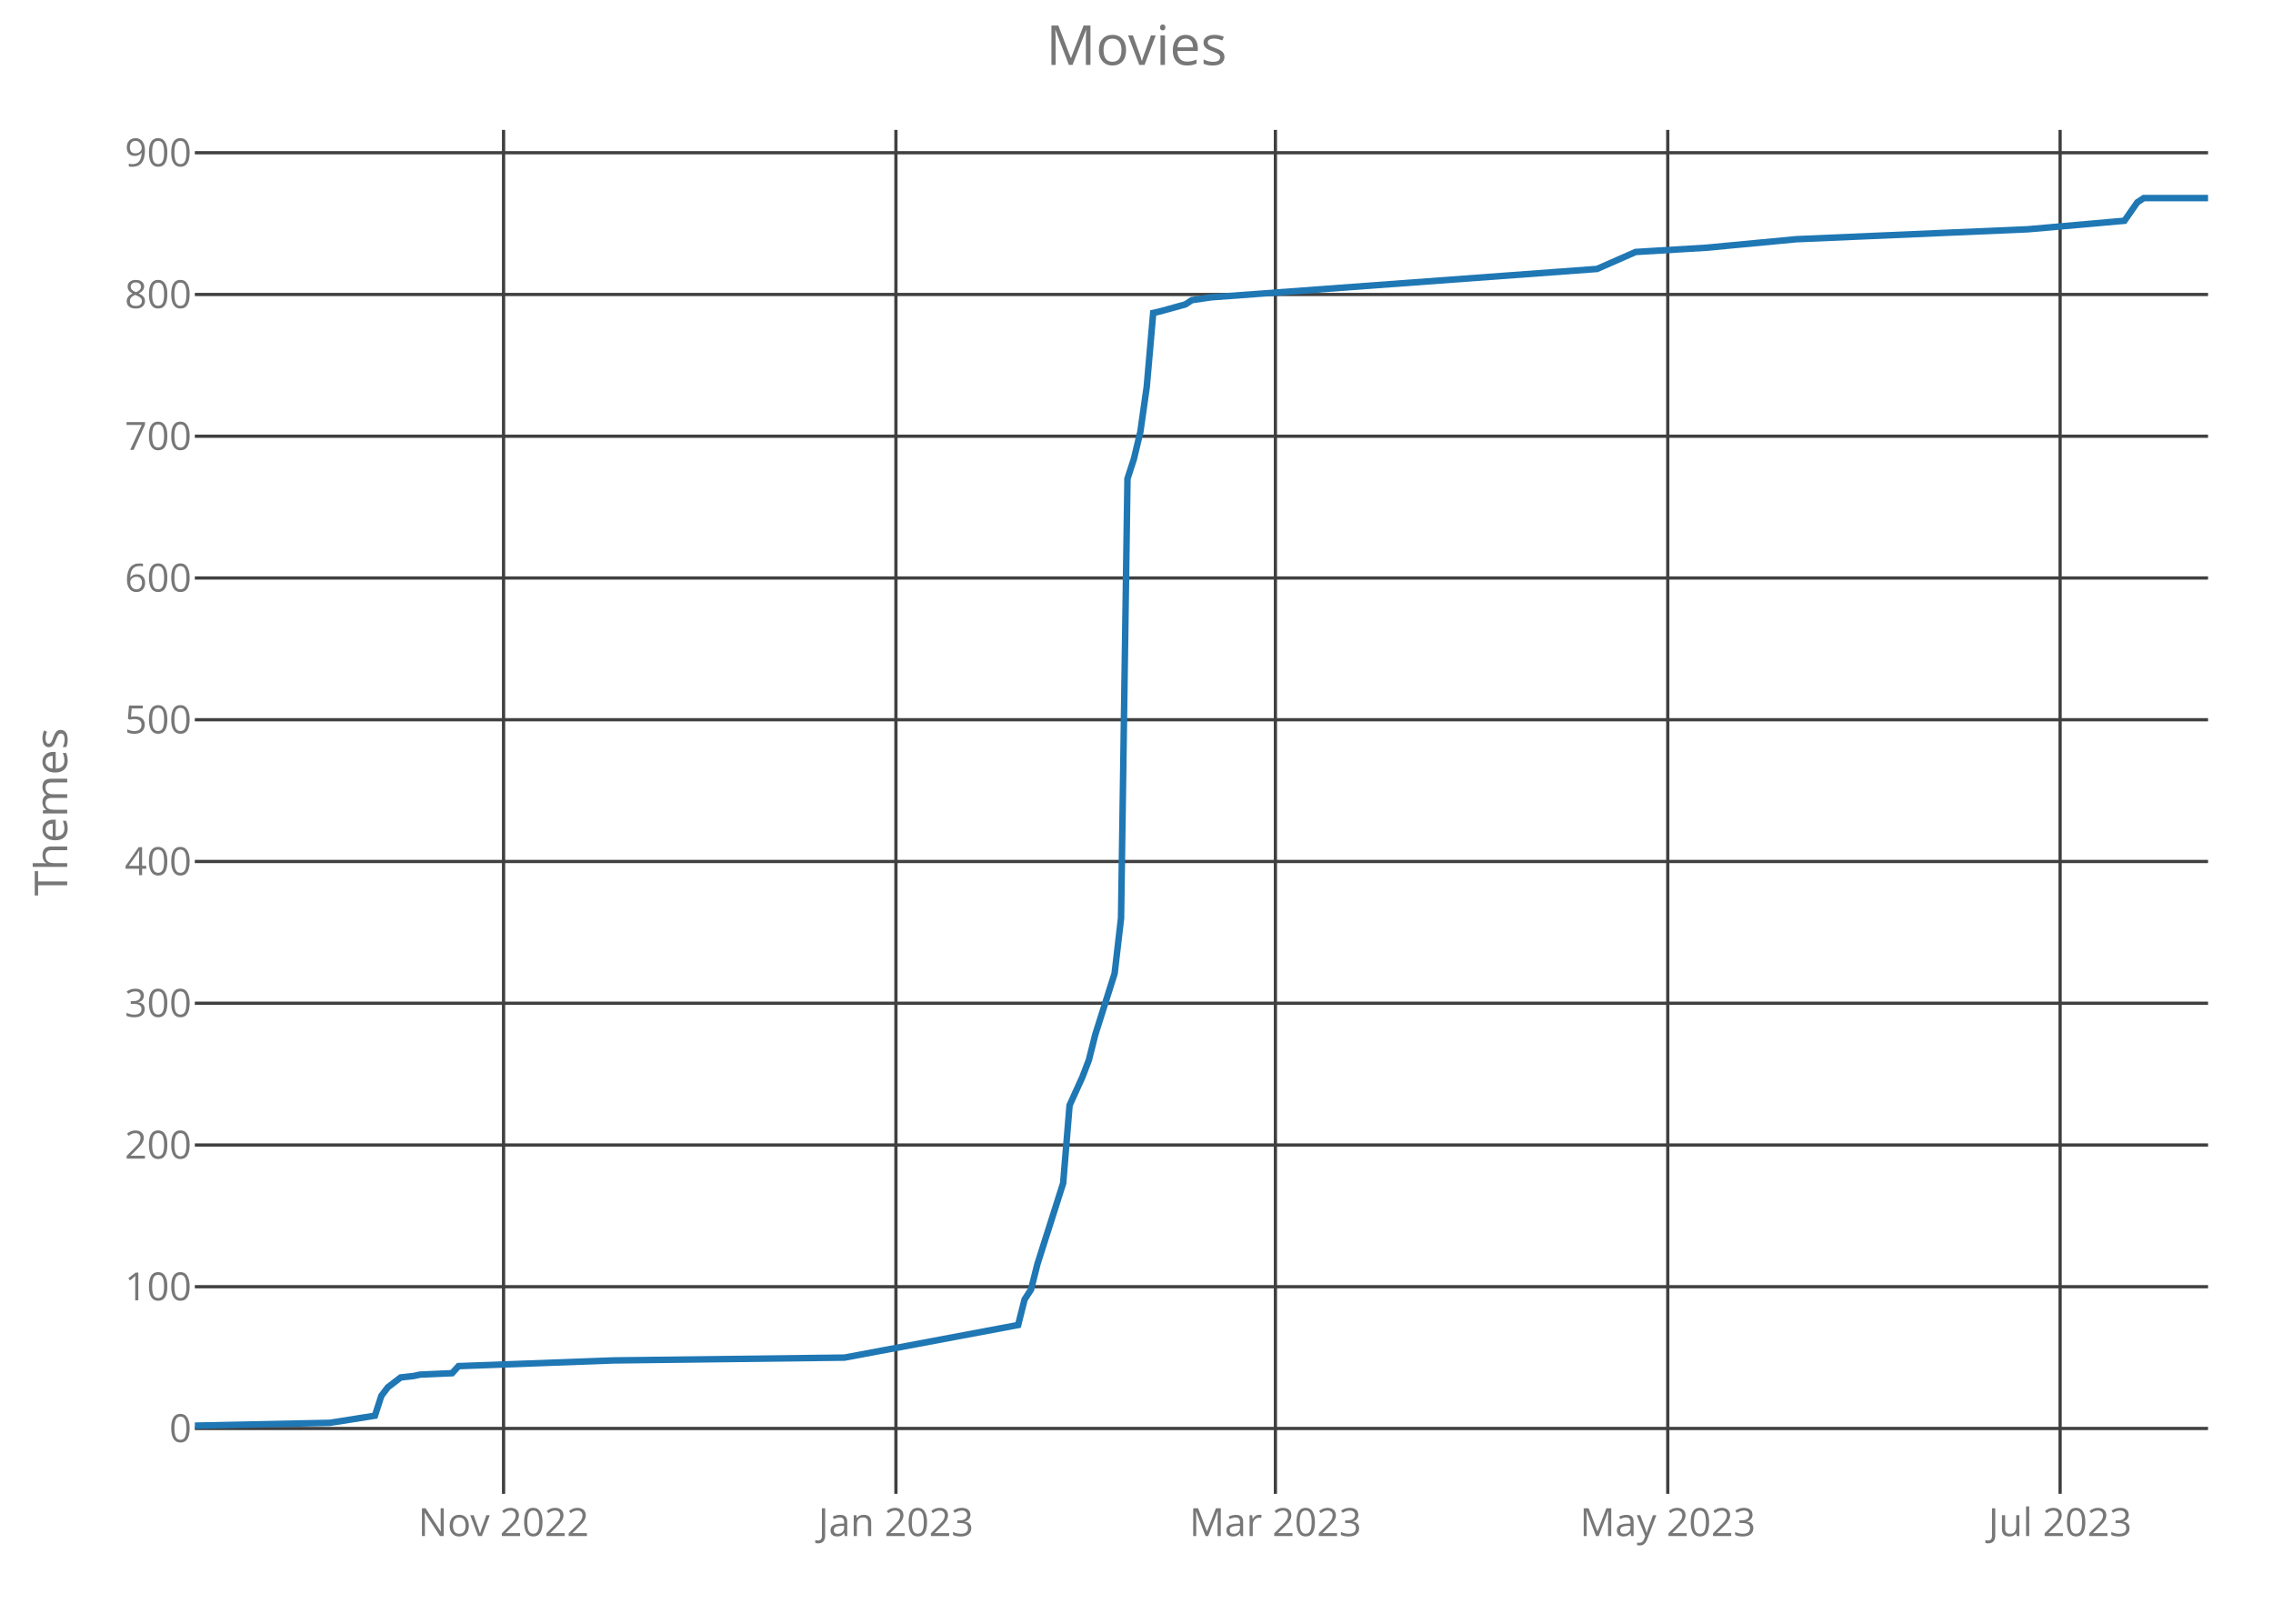
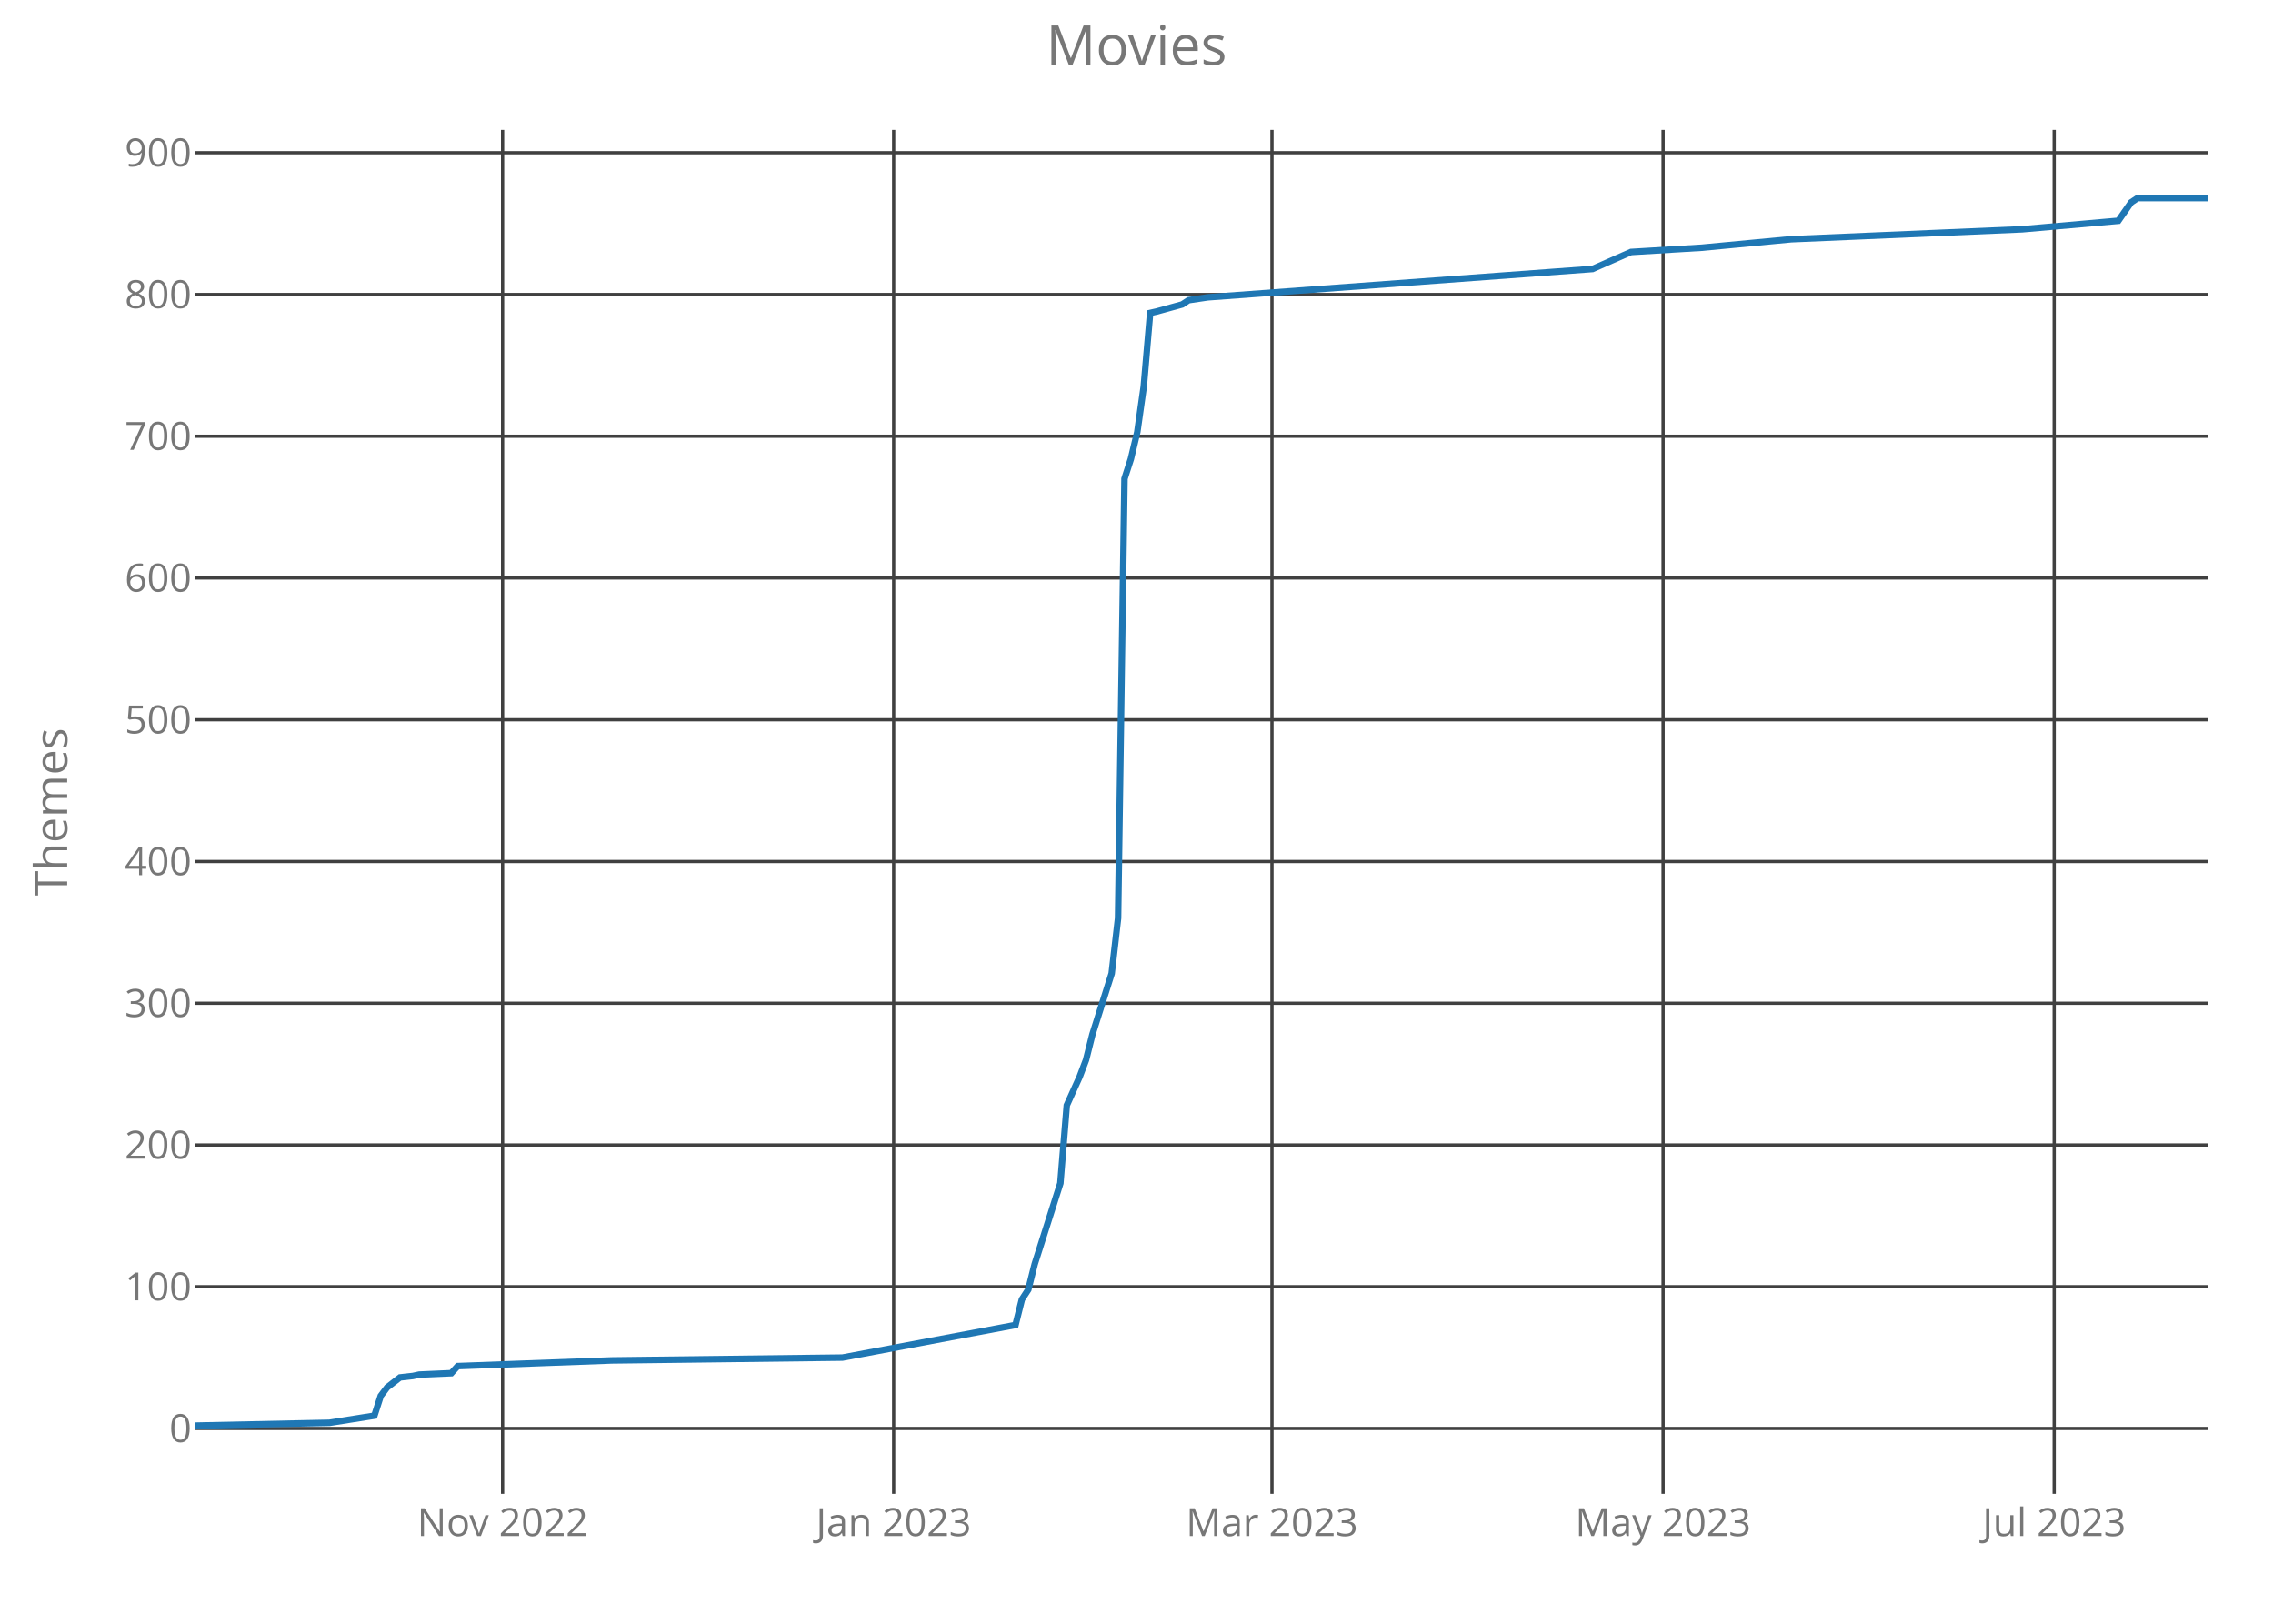
<svg xmlns="http://www.w3.org/2000/svg" class="main-svg" width="700" height="500" style="" viewBox="0 0 700 500">
  <rect x="0" y="0" width="700" height="500" style="fill: rgb(0, 0, 0); fill-opacity: 0;" />
-   <defs id="defs-9c8ba0">
+   <defs id="defs-2c6a42">
    <g class="clips">
-       <clipPath id="clip9c8ba0xyplot" class="plotclip">
+       <clipPath id="clip2c6a42xyplot" class="plotclip">
        <rect width="620" height="420" />
      </clipPath>
-       <clipPath class="axesclip" id="clip9c8ba0x">
+       <clipPath class="axesclip" id="clip2c6a42x">
        <rect x="60" y="0" width="620" height="500" />
      </clipPath>
-       <clipPath class="axesclip" id="clip9c8ba0y">
+       <clipPath class="axesclip" id="clip2c6a42y">
        <rect x="0" y="40" width="700" height="420" />
      </clipPath>
-       <clipPath class="axesclip" id="clip9c8ba0xy">
+       <clipPath class="axesclip" id="clip2c6a42xy">
        <rect x="60" y="40" width="620" height="420" />
      </clipPath>
    </g>
    <g class="gradients" />
  </defs>
  <g class="bglayer">
    <rect class="bg" x="60" y="40" width="620" height="420" style="fill: rgb(0, 0, 0); fill-opacity: 0; stroke-width: 0;" />
  </g>
  <g class="layer-below">
    <g class="imagelayer" />
    <g class="shapelayer" />
  </g>
  <g class="cartesianlayer">
    <g class="subplot xy">
      <g class="layer-subplot">
        <g class="shapelayer" />
        <g class="imagelayer" />
      </g>
      <g class="gridlayer">
        <g class="x">
-           <path class="xgrid crisp" transform="translate(155.08,0)" d="M0,40v420" style="stroke: rgb(64, 64, 64); stroke-opacity: 1; stroke-width: 1px;" />
-           <path class="xgrid crisp" transform="translate(275.91,0)" d="M0,40v420" style="stroke: rgb(64, 64, 64); stroke-opacity: 1; stroke-width: 1px;" />
-           <path class="xgrid crisp" transform="translate(392.78,0)" d="M0,40v420" style="stroke: rgb(64, 64, 64); stroke-opacity: 1; stroke-width: 1px;" />
-           <path class="xgrid crisp" transform="translate(513.61,0)" d="M0,40v420" style="stroke: rgb(64, 64, 64); stroke-opacity: 1; stroke-width: 1px;" />
-           <path class="xgrid crisp" transform="translate(634.44,0)" d="M0,40v420" style="stroke: rgb(64, 64, 64); stroke-opacity: 1; stroke-width: 1px;" />
+           <path class="xgrid crisp" transform="translate(154.78,0)" d="M0,40v420" style="stroke: rgb(64, 64, 64); stroke-opacity: 1; stroke-width: 1px;" />
+           <path class="xgrid crisp" transform="translate(275.22,0)" d="M0,40v420" style="stroke: rgb(64, 64, 64); stroke-opacity: 1; stroke-width: 1px;" />
+           <path class="xgrid crisp" transform="translate(391.72,0)" d="M0,40v420" style="stroke: rgb(64, 64, 64); stroke-opacity: 1; stroke-width: 1px;" />
+           <path class="xgrid crisp" transform="translate(512.17,0)" d="M0,40v420" style="stroke: rgb(64, 64, 64); stroke-opacity: 1; stroke-width: 1px;" />
+           <path class="xgrid crisp" transform="translate(632.61,0)" d="M0,40v420" style="stroke: rgb(64, 64, 64); stroke-opacity: 1; stroke-width: 1px;" />
        </g>
        <g class="y">
          <path class="ygrid crisp" transform="translate(0,439.87)" d="M60,0h620" style="stroke: rgb(64, 64, 64); stroke-opacity: 1; stroke-width: 1px;" />
          <path class="ygrid crisp" transform="translate(0,396.22)" d="M60,0h620" style="stroke: rgb(64, 64, 64); stroke-opacity: 1; stroke-width: 1px;" />
          <path class="ygrid crisp" transform="translate(0,352.58)" d="M60,0h620" style="stroke: rgb(64, 64, 64); stroke-opacity: 1; stroke-width: 1px;" />
          <path class="ygrid crisp" transform="translate(0,308.93)" d="M60,0h620" style="stroke: rgb(64, 64, 64); stroke-opacity: 1; stroke-width: 1px;" />
          <path class="ygrid crisp" transform="translate(0,265.28)" d="M60,0h620" style="stroke: rgb(64, 64, 64); stroke-opacity: 1; stroke-width: 1px;" />
          <path class="ygrid crisp" transform="translate(0,221.63)" d="M60,0h620" style="stroke: rgb(64, 64, 64); stroke-opacity: 1; stroke-width: 1px;" />
          <path class="ygrid crisp" transform="translate(0,177.98)" d="M60,0h620" style="stroke: rgb(64, 64, 64); stroke-opacity: 1; stroke-width: 1px;" />
          <path class="ygrid crisp" transform="translate(0,134.33)" d="M60,0h620" style="stroke: rgb(64, 64, 64); stroke-opacity: 1; stroke-width: 1px;" />
          <path class="ygrid crisp" transform="translate(0,90.68)" d="M60,0h620" style="stroke: rgb(64, 64, 64); stroke-opacity: 1; stroke-width: 1px;" />
          <path class="ygrid crisp" transform="translate(0,47.03)" d="M60,0h620" style="stroke: rgb(64, 64, 64); stroke-opacity: 1; stroke-width: 1px;" />
        </g>
      </g>
      <g class="zerolinelayer" />
      <path class="xlines-below crisp" d="M0,0" style="fill: none;" />
      <path class="ylines-below crisp" d="M0,0" style="fill: none;" />
      <g class="overlines-below" />
      <g class="xaxislayer-below">
        <g class="xtick">
-           <text text-anchor="middle" x="0" y="473" transform="translate(155.08,0)" style="font-family: 'Open Sans'; font-size: 12px; fill: rgb(119, 119, 119); fill-opacity: 1; white-space: pre;">Nov 2022</text>
+           <text text-anchor="middle" x="0" y="473" transform="translate(154.78,0)" style="font-family: 'Open Sans'; font-size: 12px; fill: rgb(119, 119, 119); fill-opacity: 1; white-space: pre;">Nov 2022</text>
        </g>
        <g class="xtick">
-           <text text-anchor="middle" x="0" y="473" transform="translate(275.91,0)" style="font-family: 'Open Sans'; font-size: 12px; fill: rgb(119, 119, 119); fill-opacity: 1; white-space: pre;">Jan 2023</text>
+           <text text-anchor="middle" x="0" y="473" transform="translate(275.22,0)" style="font-family: 'Open Sans'; font-size: 12px; fill: rgb(119, 119, 119); fill-opacity: 1; white-space: pre;">Jan 2023</text>
        </g>
        <g class="xtick">
-           <text text-anchor="middle" x="0" y="473" transform="translate(392.78,0)" style="font-family: 'Open Sans'; font-size: 12px; fill: rgb(119, 119, 119); fill-opacity: 1; white-space: pre;">Mar 2023</text>
+           <text text-anchor="middle" x="0" y="473" transform="translate(391.72,0)" style="font-family: 'Open Sans'; font-size: 12px; fill: rgb(119, 119, 119); fill-opacity: 1; white-space: pre;">Mar 2023</text>
        </g>
        <g class="xtick">
-           <text text-anchor="middle" x="0" y="473" transform="translate(513.61,0)" style="font-family: 'Open Sans'; font-size: 12px; fill: rgb(119, 119, 119); fill-opacity: 1; white-space: pre;">May 2023</text>
+           <text text-anchor="middle" x="0" y="473" transform="translate(512.17,0)" style="font-family: 'Open Sans'; font-size: 12px; fill: rgb(119, 119, 119); fill-opacity: 1; white-space: pre;">May 2023</text>
        </g>
        <g class="xtick">
-           <text text-anchor="middle" x="0" y="473" transform="translate(634.44,0)" style="font-family: 'Open Sans'; font-size: 12px; fill: rgb(119, 119, 119); fill-opacity: 1; white-space: pre;">Jul 2023</text>
+           <text text-anchor="middle" x="0" y="473" transform="translate(632.61,0)" style="font-family: 'Open Sans'; font-size: 12px; fill: rgb(119, 119, 119); fill-opacity: 1; white-space: pre;">Jul 2023</text>
        </g>
      </g>
      <g class="yaxislayer-below">
        <g class="ytick">
          <text text-anchor="end" x="59" y="4.2" transform="translate(0,439.87)" style="font-family: 'Open Sans'; font-size: 12px; fill: rgb(119, 119, 119); fill-opacity: 1; white-space: pre;">0</text>
        </g>
        <g class="ytick">
          <text text-anchor="end" x="59" y="4.2" transform="translate(0,396.22)" style="font-family: 'Open Sans'; font-size: 12px; fill: rgb(119, 119, 119); fill-opacity: 1; white-space: pre;">100</text>
        </g>
        <g class="ytick">
          <text text-anchor="end" x="59" y="4.2" transform="translate(0,352.58)" style="font-family: 'Open Sans'; font-size: 12px; fill: rgb(119, 119, 119); fill-opacity: 1; white-space: pre;">200</text>
        </g>
        <g class="ytick">
          <text text-anchor="end" x="59" y="4.2" transform="translate(0,308.93)" style="font-family: 'Open Sans'; font-size: 12px; fill: rgb(119, 119, 119); fill-opacity: 1; white-space: pre;">300</text>
        </g>
        <g class="ytick">
          <text text-anchor="end" x="59" y="4.2" transform="translate(0,265.28)" style="font-family: 'Open Sans'; font-size: 12px; fill: rgb(119, 119, 119); fill-opacity: 1; white-space: pre;">400</text>
        </g>
        <g class="ytick">
          <text text-anchor="end" x="59" y="4.2" transform="translate(0,221.63)" style="font-family: 'Open Sans'; font-size: 12px; fill: rgb(119, 119, 119); fill-opacity: 1; white-space: pre;">500</text>
        </g>
        <g class="ytick">
          <text text-anchor="end" x="59" y="4.2" transform="translate(0,177.98)" style="font-family: 'Open Sans'; font-size: 12px; fill: rgb(119, 119, 119); fill-opacity: 1; white-space: pre;">600</text>
        </g>
        <g class="ytick">
          <text text-anchor="end" x="59" y="4.2" transform="translate(0,134.33)" style="font-family: 'Open Sans'; font-size: 12px; fill: rgb(119, 119, 119); fill-opacity: 1; white-space: pre;">700</text>
        </g>
        <g class="ytick">
          <text text-anchor="end" x="59" y="4.2" transform="translate(0,90.68)" style="font-family: 'Open Sans'; font-size: 12px; fill: rgb(119, 119, 119); fill-opacity: 1; white-space: pre;">800</text>
        </g>
        <g class="ytick">
          <text text-anchor="end" x="59" y="4.2" transform="translate(0,47.03)" style="font-family: 'Open Sans'; font-size: 12px; fill: rgb(119, 119, 119); fill-opacity: 1; white-space: pre;">900</text>
        </g>
      </g>
      <g class="overaxes-below" />
-       <g class="plot" transform="translate(60,40)" clip-path="url('#clip9c8ba0xyplot')">
+       <g class="plot" transform="translate(60,40)" clip-path="url('#clip2c6a42xyplot')">
        <g class="scatterlayer mlayer">
-           <g class="trace scatter tracef43d33" style="stroke-miterlimit: 2; opacity: 1;">
+           <g class="trace scatter trace9b2214" style="stroke-miterlimit: 2; opacity: 1;">
            <g class="fills" />
            <g class="errorbars" />
            <g class="lines">
-               <path class="js-line" d="M0,399L41.6,398.13L55.46,395.94L57.44,389.83L59.42,387.21L63.39,384.16L67.35,383.72L69.33,383.29L79.23,382.85L81.21,380.67L128.75,378.92L200.06,378.05L253.55,368.01L255.53,360.15L257.51,357.1L259.49,349.24L267.41,324.36L269.39,300.35L273.35,291.62L275.34,286.39L277.32,278.53L283.26,259.76L285.24,242.74L287.22,107.42L289.2,101.31L291.18,93.02L293.16,79.05L295.14,56.36L297.12,55.92L305.05,53.74L307.03,52.43L312.97,51.55L431.82,42.82L443.71,37.59L465.5,36.28L493.23,33.66L564.54,30.6L594.25,27.98L598.21,22.31L600.19,21L620,21" style="vector-effect: non-scaling-stroke; fill: none; stroke: rgb(31, 119, 180); stroke-opacity: 1; stroke-width: 2px; opacity: 1;" />
+               <path class="js-line" d="M0,399L41.46,398.13L55.29,395.94L57.26,389.83L59.24,387.21L63.18,384.16L67.13,383.72L69.11,383.29L78.98,382.85L80.96,380.67L128.34,378.92L199.43,378.05L252.74,368.01L254.71,360.15L256.69,357.1L258.66,349.24L266.56,324.36L268.54,300.35L272.48,291.62L274.46,286.39L276.43,278.53L282.36,259.76L284.33,242.74L286.31,107.42L288.28,101.31L290.25,93.02L292.23,79.05L294.2,56.36L296.18,55.92L304.08,53.74L306.05,52.43L311.97,51.55L430.45,42.82L442.29,37.59L464.01,36.28L491.66,33.66L562.74,30.6L592.36,27.98L596.31,22.31L598.28,21L620,21" style="vector-effect: non-scaling-stroke; fill: none; stroke: rgb(31, 119, 180); stroke-opacity: 1; stroke-width: 2px; opacity: 1;" />
            </g>
            <g class="points" />
            <g class="text" />
          </g>
        </g>
      </g>
      <g class="overplot" />
      <path class="xlines-above" />
      <path class="ylines-above" />
      <g class="overlines-above" />
      <g class="xaxislayer-above" />
      <g class="yaxislayer-above" />
      <g class="overaxes-above" />
    </g>
  </g>
  <g class="polarlayer" />
  <g class="ternarylayer" />
  <g class="geolayer" />
  <g class="funnelarealayer" />
  <g class="pielayer" />
  <g class="treemaplayer" />
  <g class="sunburstlayer" />
  <g class="glimages" />
-   <defs id="topdefs-9c8ba0">
+   <defs id="topdefs-2c6a42">
    <g class="clips" />
  </defs>
  <g class="layer-above">
    <g class="imagelayer" />
    <g class="shapelayer" />
  </g>
  <g class="infolayer">
    <g class="g-gtitle">
      <text class="gtitle" x="350" y="20" text-anchor="middle" dy="0em" style="font-family: 'Open Sans'; font-size: 17px; fill: rgb(119, 119, 119); opacity: 1; font-weight: normal; white-space: pre;">Movies</text>
    </g>
    <g class="g-xtitle" />
    <g class="g-ytitle">
      <text class="ytitle" transform="rotate(-90,20.7,250)" x="20.7" y="250" text-anchor="middle" style="font-family: 'Open Sans'; font-size: 14px; fill: rgb(119, 119, 119); opacity: 1; font-weight: normal; white-space: pre;">Themes</text>
    </g>
  </g>
</svg>
